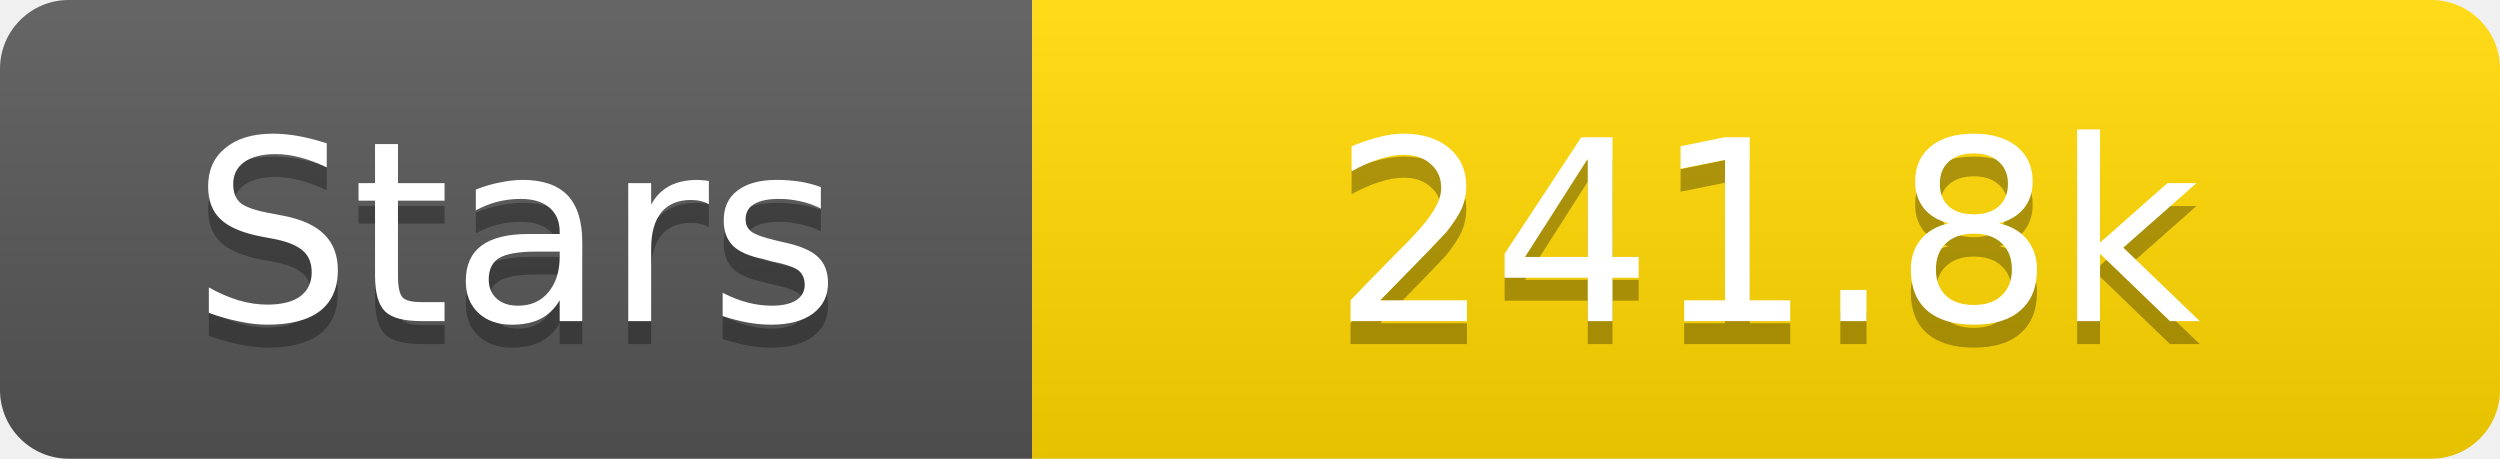
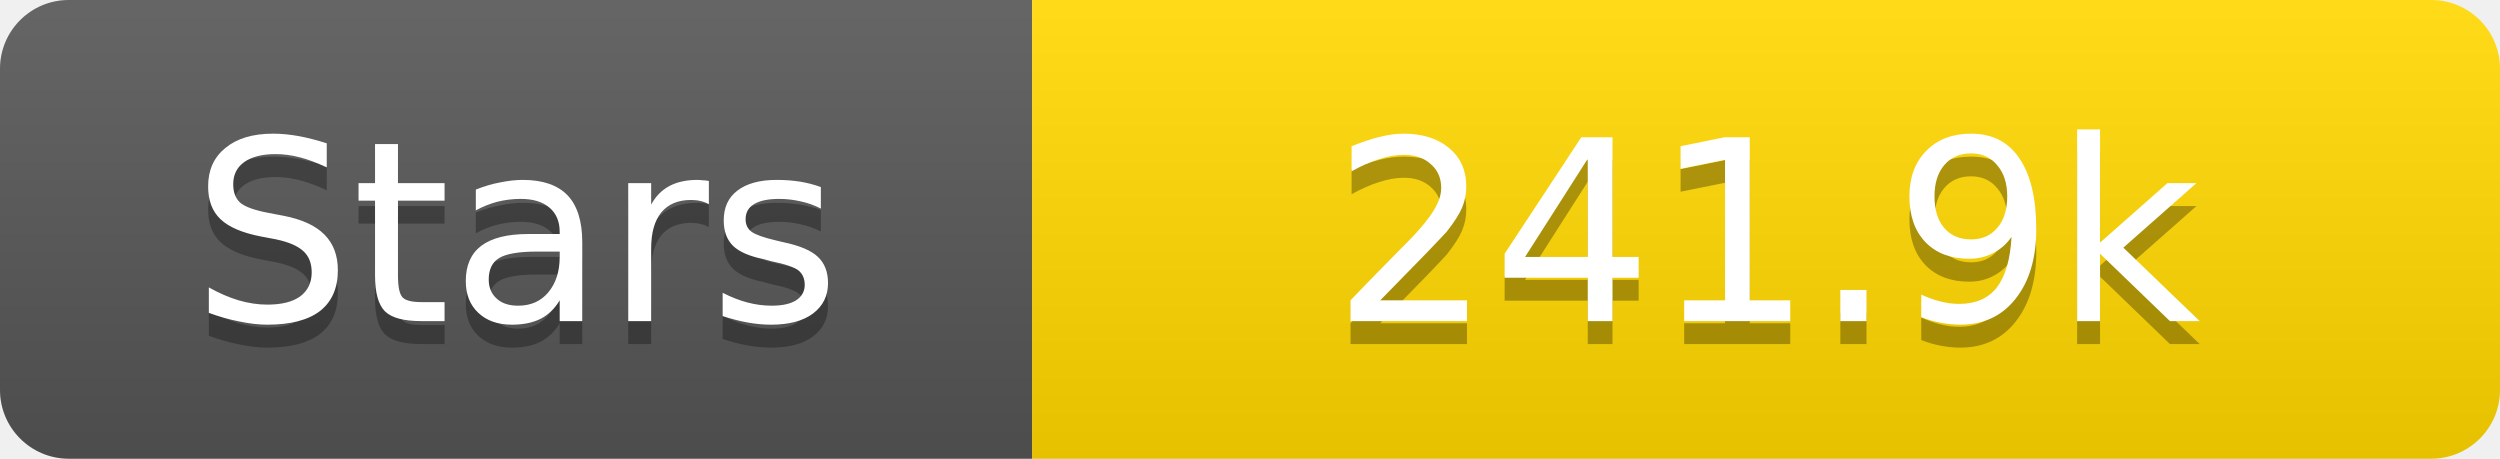
<svg xmlns="http://www.w3.org/2000/svg" width="109" height="20">
  <linearGradient id="s" x2="0" y2="100%">
    <stop offset="0" stop-color="#fff" stop-opacity=".1" />
    <stop offset="1" stop-opacity=".1" />
  </linearGradient>
  <clipPath id="r">
    <rect width="109" height="20" rx="3" fill="#fff" />
  </clipPath>
  <g clip-path="url(#r)">
    <rect width="45" height="20" fill="#555" />
    <rect x="45" width="64" height="20" fill="#ffd700" />
    <rect width="109" height="20" fill="url(#s)" />
  </g>
  <g fill="#fff" text-anchor="middle" font-family="Verdana,Geneva,DejaVu Sans,sans-serif" text-rendering="geometricPrecision" font-size="11">
    <text x="22.5" y="15" fill="#010101" fill-opacity=".3">Stars</text>
    <text x="22.5" y="14">Stars</text>
-     <text x="77.0" y="15" fill="#010101" fill-opacity=".3">241.8k</text>
-     <text x="77.0" y="14">241.8k</text>
+     <text x="77.0" y="15" fill="#010101" fill-opacity=".3">241.9k</text>
+     <text x="77.0" y="14">241.9k</text>
  </g>
</svg>
